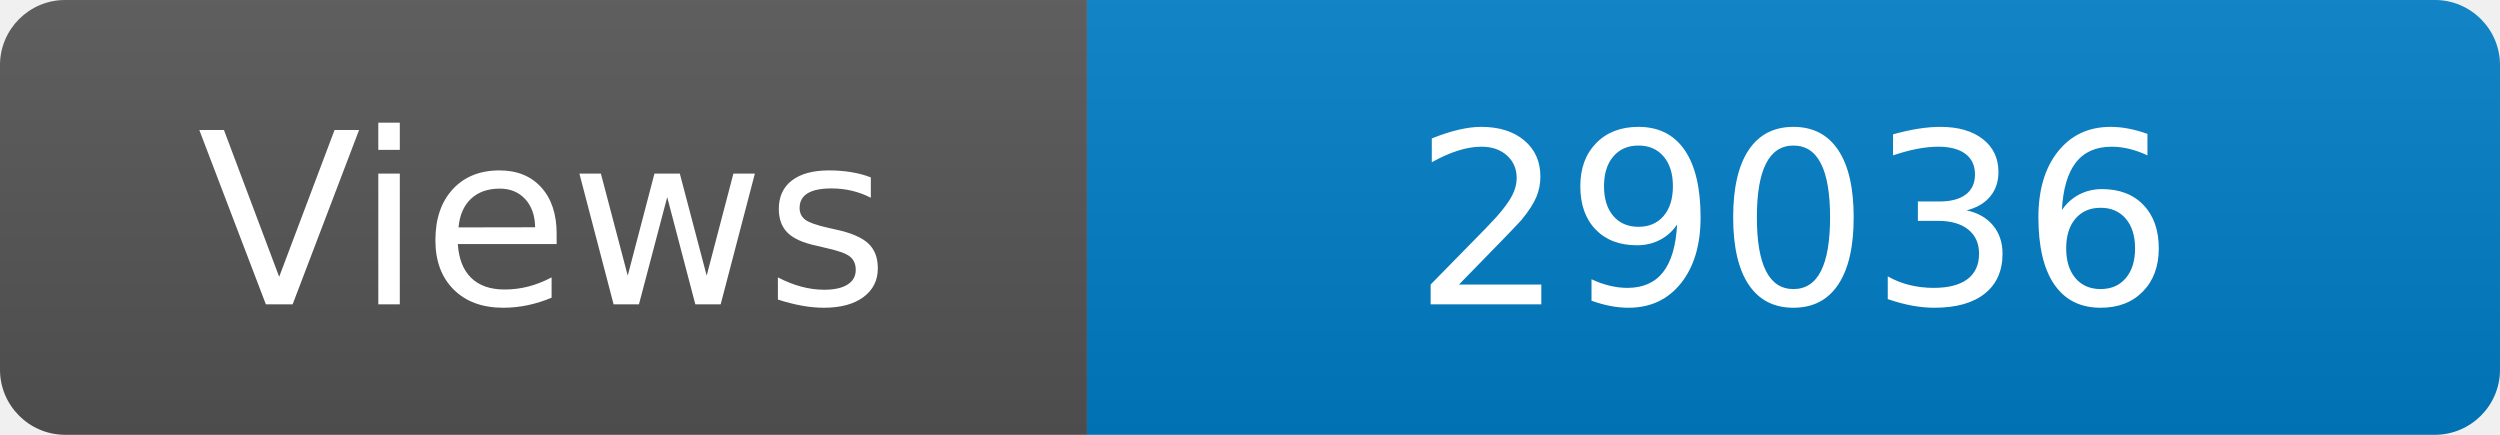
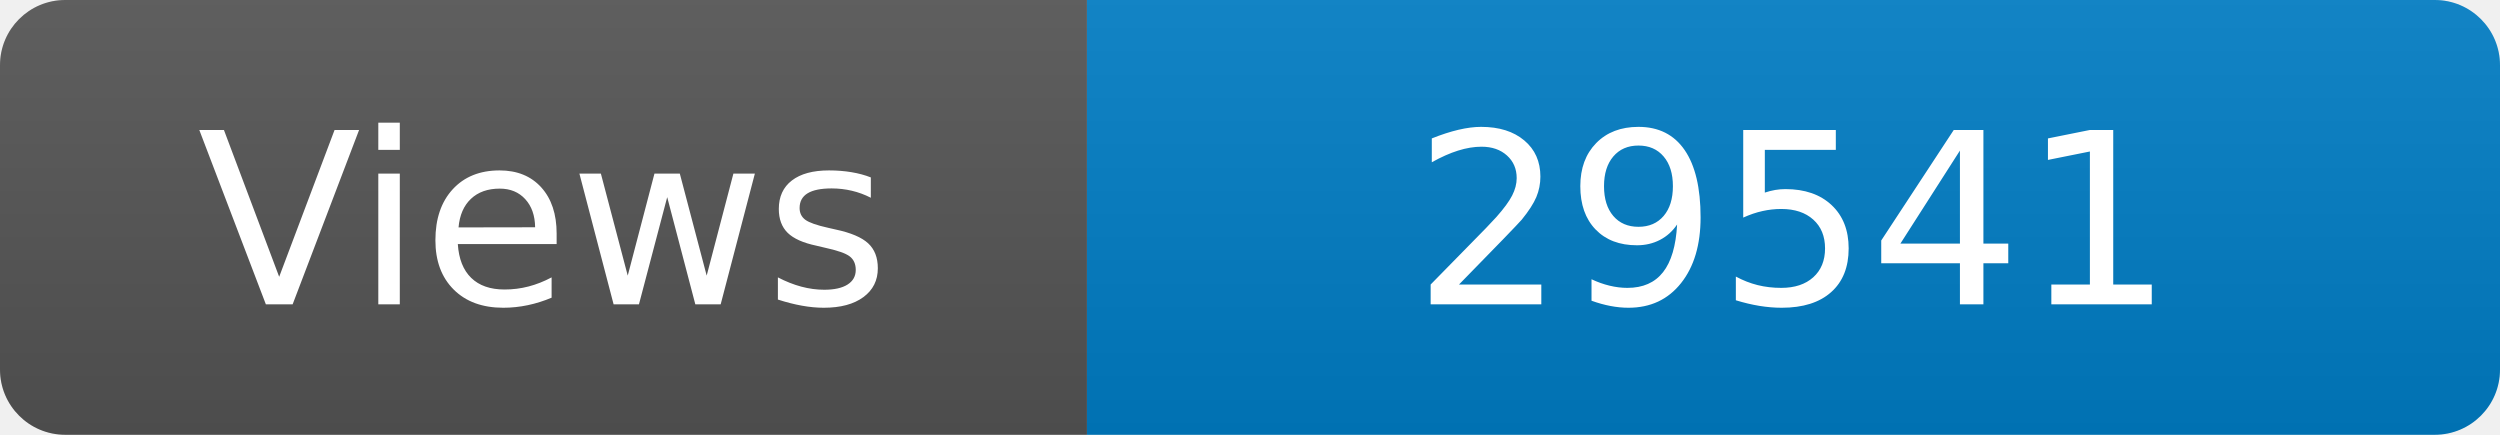
<svg xmlns="http://www.w3.org/2000/svg" width="115" height="20" role="img" aria-label="Maintained?: yes">
  <linearGradient id="s" x2="0" y2="100%">
    <stop offset="0" stop-color="#bbb" stop-opacity=".1" />
    <stop offset="1" stop-opacity=".1" />
  </linearGradient>
  <clipPath id="r">
    <rect width="115" height="20" rx="3" fill="#fff" />
  </clipPath>
  <g clip-path="url(#r)">
    <rect width="50" height="20" fill="#555" />
    <rect x="50" width="160" height="20" fill="#007ec6" />
    <rect width="115" height="20" fill="url(#s)" />
  </g>
  <g fill="#fff" text-anchor="middle" font-family="Verdana,Geneva,DejaVu Sans,sans-serif" font-size="110">
    <text x="250" y="140" transform="scale(.1)" fill="#fff">Views</text>
-     <text x="825" y="140" transform="scale(.1)" fill="#fff">29036</text>
+     <text x="825" y="140" transform="scale(.1)" fill="#fff">29541</text>
  </g>
</svg>
